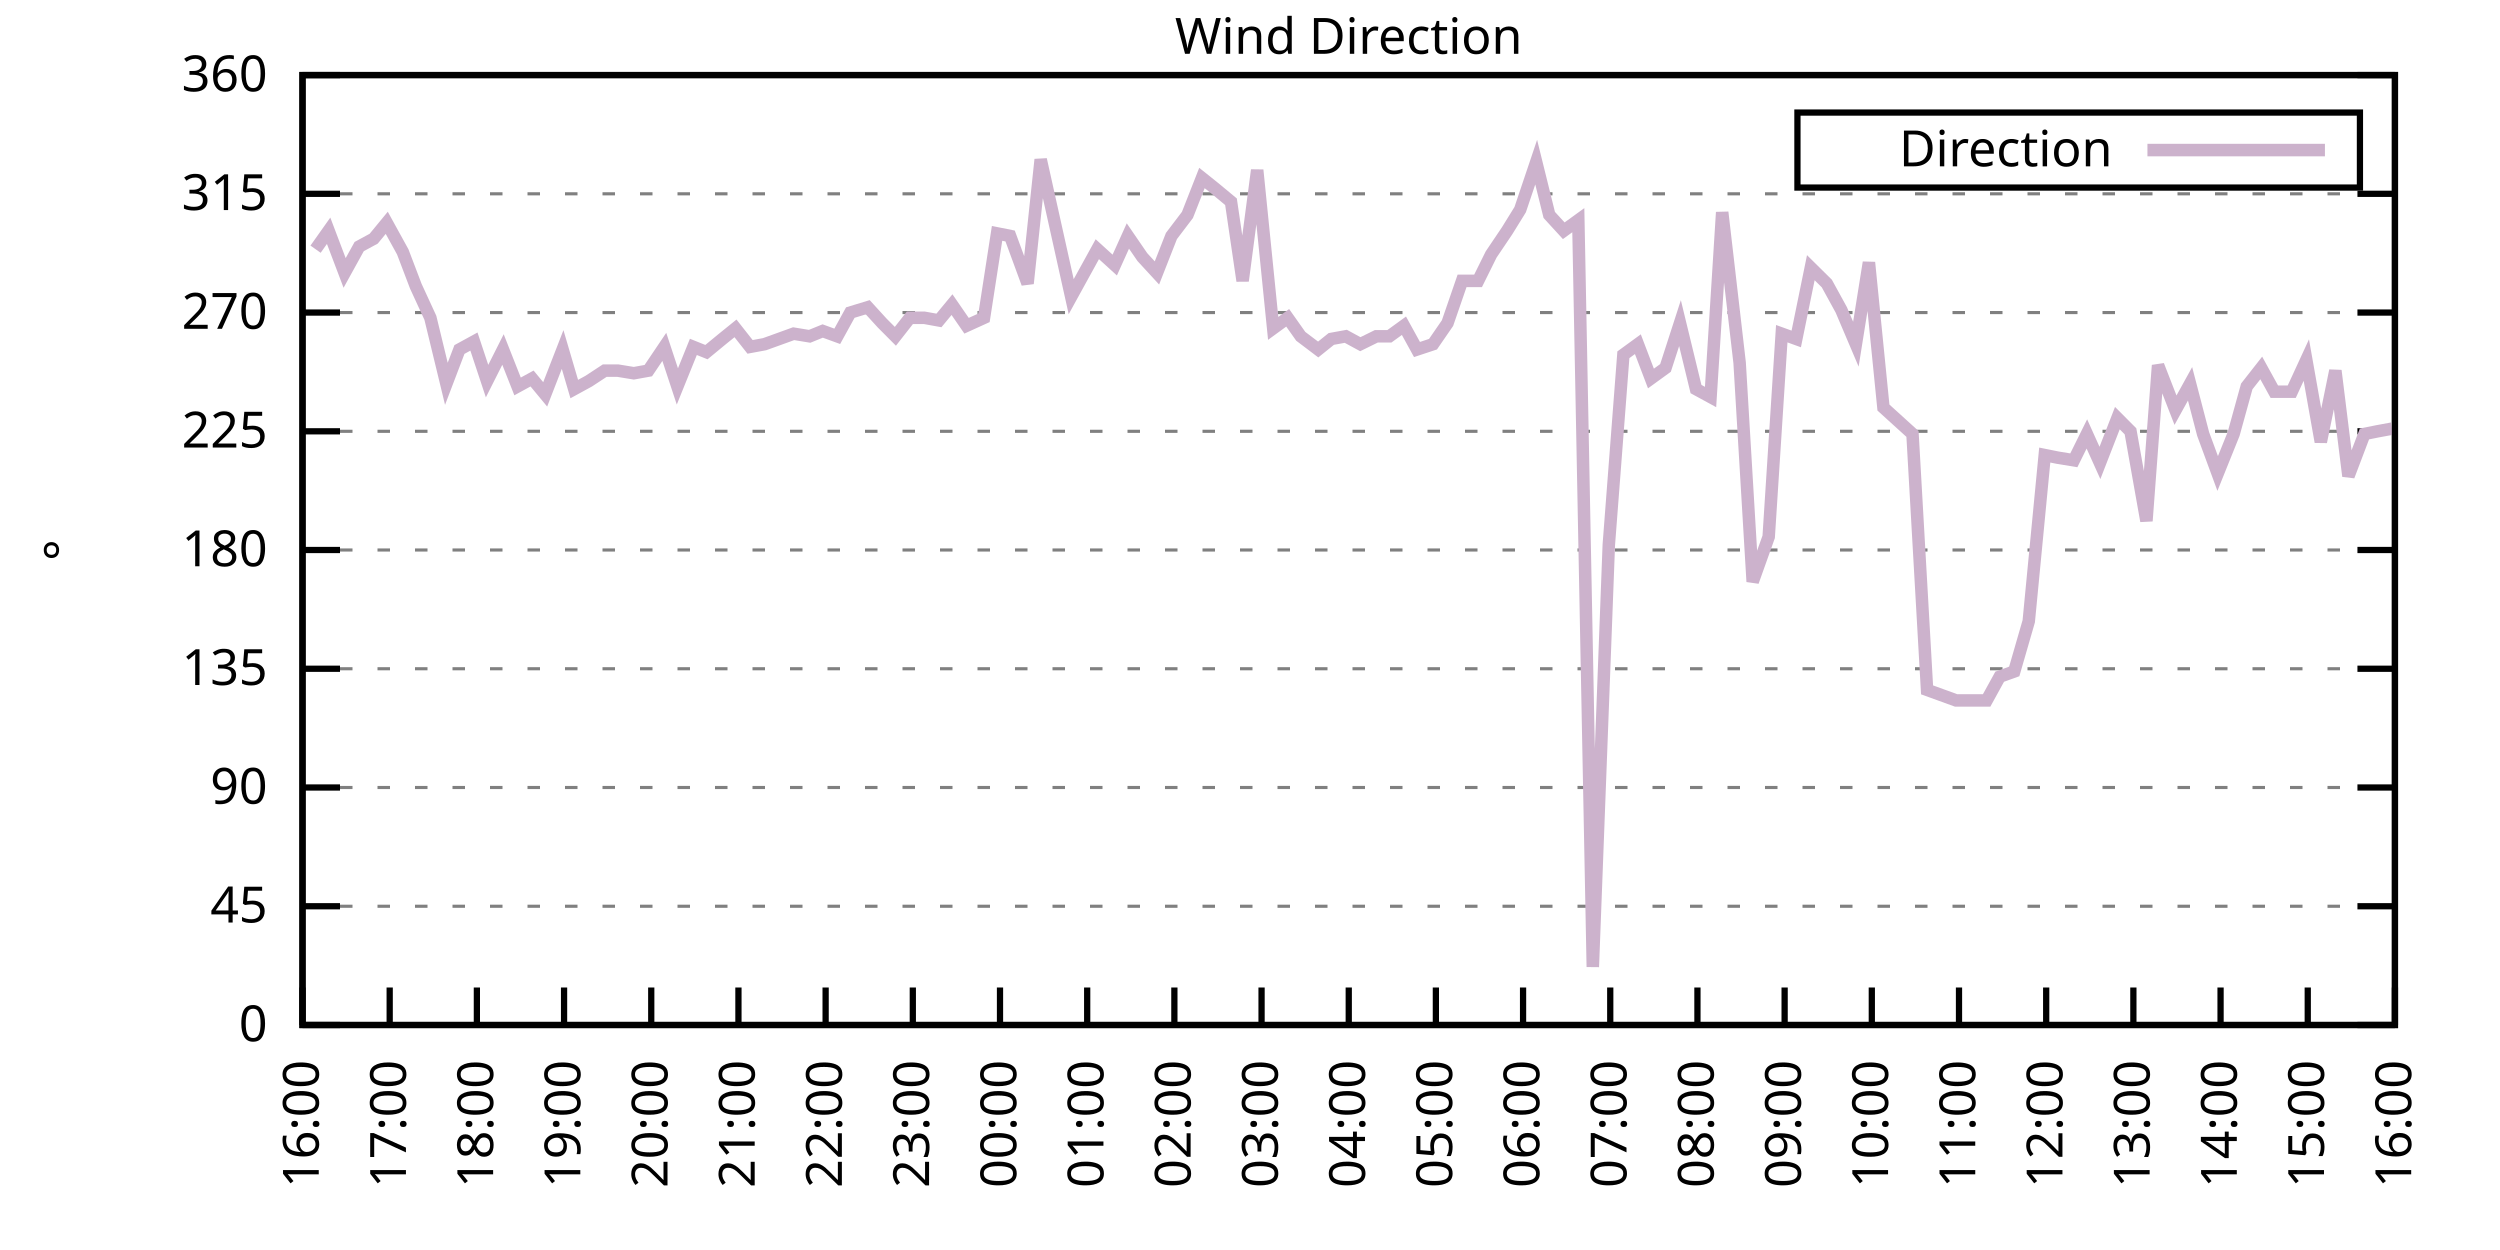
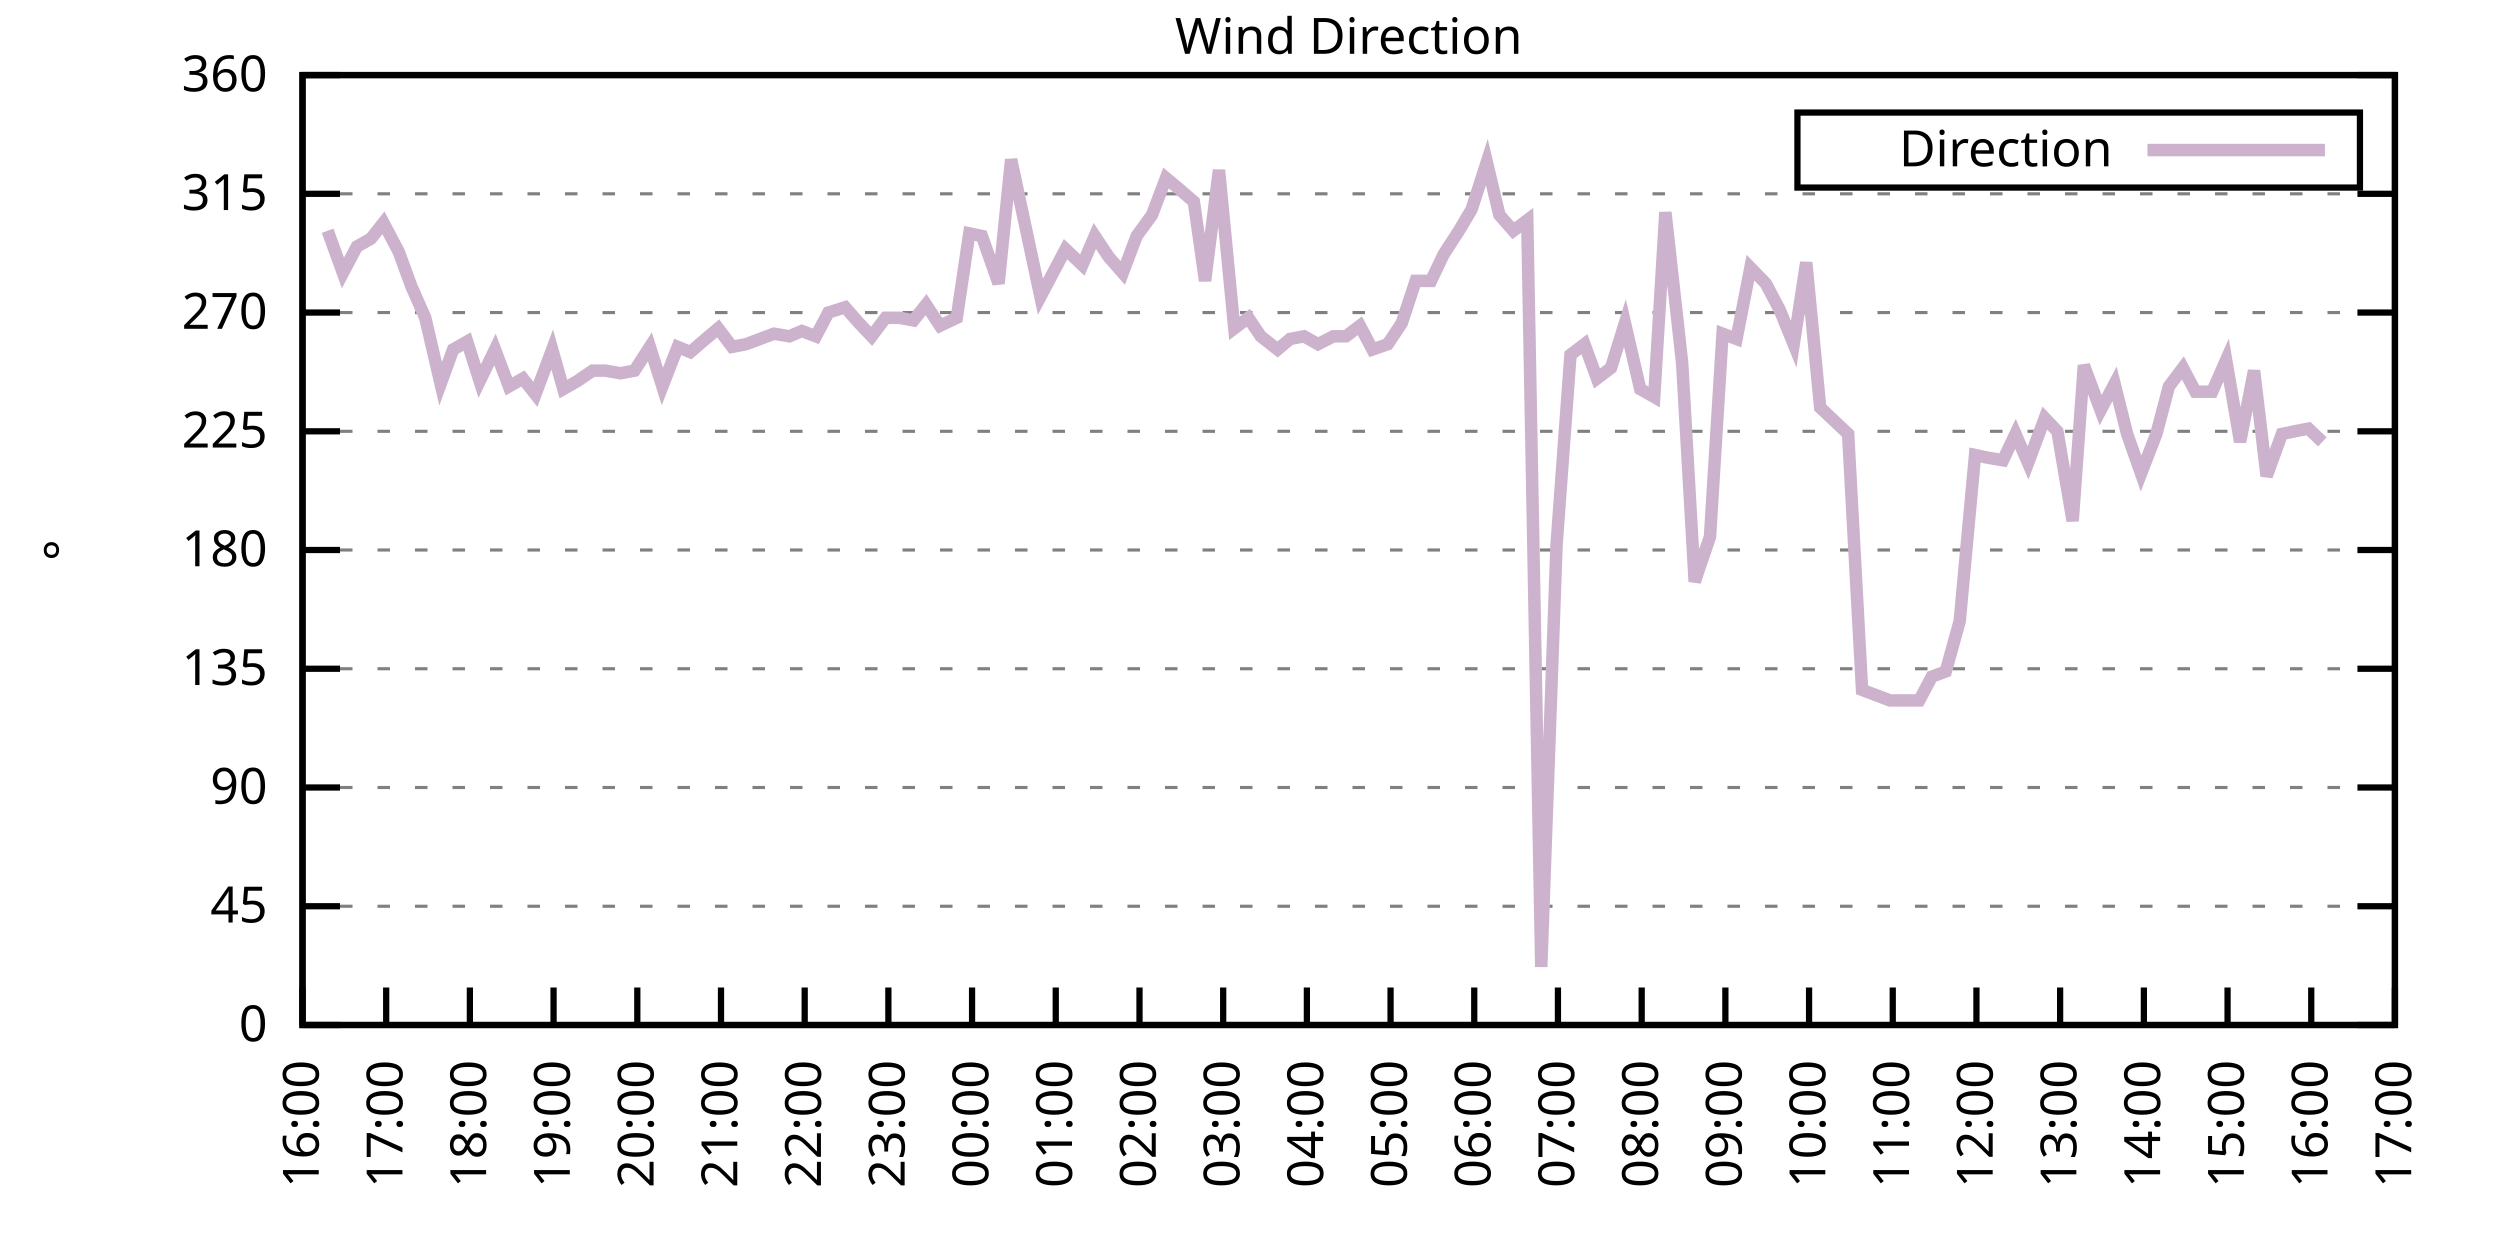
<svg xmlns="http://www.w3.org/2000/svg" xmlns:xlink="http://www.w3.org/1999/xlink" width="400" height="200" viewBox="0 0 400 200">
  <g id="gnuplot_canvas">
    <rect x="0" y="0" width="400" height="200" fill="none" />
    <defs>
      <circle id="gpDot" r="0.5" stroke-width="0.5" stroke="currentColor" />
      <path id="gpPt0" stroke-width="0.333" stroke="currentColor" d="M-1,0 h2 M0,-1 v2" />
      <path id="gpPt1" stroke-width="0.333" stroke="currentColor" d="M-1,-1 L1,1 M1,-1 L-1,1" />
      <path id="gpPt2" stroke-width="0.333" stroke="currentColor" d="M-1,0 L1,0 M0,-1 L0,1 M-1,-1 L1,1 M-1,1 L1,-1" />
      <rect id="gpPt3" stroke-width="0.333" stroke="currentColor" x="-1" y="-1" width="2" height="2" />
      <rect id="gpPt4" stroke-width="0.333" stroke="currentColor" fill="currentColor" x="-1" y="-1" width="2" height="2" />
      <circle id="gpPt5" stroke-width="0.333" stroke="currentColor" cx="0" cy="0" r="1" />
      <use xlink:href="#gpPt5" id="gpPt6" fill="currentColor" stroke="none" />
      <path id="gpPt7" stroke-width="0.333" stroke="currentColor" d="M0,-1.33 L-1.33,0.67 L1.33,0.67 z" />
      <use xlink:href="#gpPt7" id="gpPt8" fill="currentColor" stroke="none" />
      <use xlink:href="#gpPt7" id="gpPt9" stroke="currentColor" transform="rotate(180)" />
      <use xlink:href="#gpPt9" id="gpPt10" fill="currentColor" stroke="none" />
      <use xlink:href="#gpPt3" id="gpPt11" stroke="currentColor" transform="rotate(45)" />
      <use xlink:href="#gpPt11" id="gpPt12" fill="currentColor" stroke="none" />
      <path id="gpPt13" stroke-width="0.333" stroke="currentColor" d="M0,1.330 L1.265,0.411 L0.782,-1.067 L-0.782,-1.076 L-1.265,0.411 z" />
      <use xlink:href="#gpPt13" id="gpPt14" fill="currentColor" stroke="none" />
      <filter id="textbox" filterUnits="objectBoundingBox" x="0" y="0" height="1" width="1">
        <feFlood flood-color="white" flood-opacity="1" result="bgnd" />
        <feComposite in="SourceGraphic" in2="bgnd" operator="atop" />
      </filter>
      <filter id="greybox" filterUnits="objectBoundingBox" x="0" y="0" height="1" width="1">
        <feFlood flood-color="lightgrey" flood-opacity="1" result="grey" />
        <feComposite in="SourceGraphic" in2="grey" operator="atop" />
      </filter>
    </defs>
    <g fill="none" color="white" stroke="currentColor" stroke-width="1.00" stroke-linecap="butt" stroke-linejoin="miter">
</g>
    <g fill="none" color="black" stroke="currentColor" stroke-width="1.00" stroke-linecap="butt" stroke-linejoin="miter">
      <g stroke="none" shape-rendering="crispEdges">
        <polygon fill="rgb(255, 255, 255)" points="48.40,164.00 383.18,164.00 383.18,12.02 48.40,12.02 " />
      </g>
    </g>
    <g fill="none" color="black" stroke="currentColor" stroke-width="1.00" stroke-linecap="butt" stroke-linejoin="miter">
</g>
    <g fill="none" color="black" stroke="black" stroke-width="0.50" stroke-linecap="butt" stroke-linejoin="miter">
</g>
    <g fill="none" color="gray" stroke="currentColor" stroke-width="0.50" stroke-linecap="butt" stroke-linejoin="miter">
      <path stroke="gray" stroke-dasharray="2,4" class="gridline" d="M48.40,164.00 L383.19,164.00  " />
    </g>
    <g fill="none" color="gray" stroke="gray" stroke-width="1.00" stroke-linecap="butt" stroke-linejoin="miter">
</g>
    <g fill="none" color="black" stroke="currentColor" stroke-width="1.00" stroke-linecap="butt" stroke-linejoin="miter">
      <path stroke="black" d="M48.40,164.00 L54.40,164.00 M383.19,164.00 L377.19,164.00  " />
      <g transform="translate(42.80,166.60)" stroke="none" fill="black" font-family="Sans" font-size="8.00" text-anchor="end">
        <text>
          <tspan font-family="Sans"> 0</tspan>
        </text>
      </g>
    </g>
    <g fill="none" color="black" stroke="currentColor" stroke-width="1.00" stroke-linecap="butt" stroke-linejoin="miter">
</g>
    <g fill="none" color="black" stroke="black" stroke-width="0.50" stroke-linecap="butt" stroke-linejoin="miter">
</g>
    <g fill="none" color="gray" stroke="currentColor" stroke-width="0.50" stroke-linecap="butt" stroke-linejoin="miter">
      <path stroke="gray" stroke-dasharray="2,4" class="gridline" d="M48.40,145.00 L383.19,145.00  " />
    </g>
    <g fill="none" color="gray" stroke="gray" stroke-width="1.00" stroke-linecap="butt" stroke-linejoin="miter">
</g>
    <g fill="none" color="black" stroke="currentColor" stroke-width="1.00" stroke-linecap="butt" stroke-linejoin="miter">
      <path stroke="black" d="M48.40,145.00 L54.40,145.00 M383.19,145.00 L377.19,145.00  " />
      <g transform="translate(42.80,147.60)" stroke="none" fill="black" font-family="Sans" font-size="8.00" text-anchor="end">
        <text>
          <tspan font-family="Sans"> 45</tspan>
        </text>
      </g>
    </g>
    <g fill="none" color="black" stroke="currentColor" stroke-width="1.00" stroke-linecap="butt" stroke-linejoin="miter">
</g>
    <g fill="none" color="black" stroke="black" stroke-width="0.50" stroke-linecap="butt" stroke-linejoin="miter">
</g>
    <g fill="none" color="gray" stroke="currentColor" stroke-width="0.50" stroke-linecap="butt" stroke-linejoin="miter">
      <path stroke="gray" stroke-dasharray="2,4" class="gridline" d="M48.40,126.00 L383.19,126.00  " />
    </g>
    <g fill="none" color="gray" stroke="gray" stroke-width="1.00" stroke-linecap="butt" stroke-linejoin="miter">
</g>
    <g fill="none" color="black" stroke="currentColor" stroke-width="1.00" stroke-linecap="butt" stroke-linejoin="miter">
      <path stroke="black" d="M48.40,126.00 L54.40,126.00 M383.19,126.00 L377.19,126.00  " />
      <g transform="translate(42.80,128.60)" stroke="none" fill="black" font-family="Sans" font-size="8.00" text-anchor="end">
        <text>
          <tspan font-family="Sans"> 90</tspan>
        </text>
      </g>
    </g>
    <g fill="none" color="black" stroke="currentColor" stroke-width="1.00" stroke-linecap="butt" stroke-linejoin="miter">
</g>
    <g fill="none" color="black" stroke="black" stroke-width="0.50" stroke-linecap="butt" stroke-linejoin="miter">
</g>
    <g fill="none" color="gray" stroke="currentColor" stroke-width="0.50" stroke-linecap="butt" stroke-linejoin="miter">
      <path stroke="gray" stroke-dasharray="2,4" class="gridline" d="M48.40,107.00 L383.19,107.00  " />
    </g>
    <g fill="none" color="gray" stroke="gray" stroke-width="1.00" stroke-linecap="butt" stroke-linejoin="miter">
</g>
    <g fill="none" color="black" stroke="currentColor" stroke-width="1.00" stroke-linecap="butt" stroke-linejoin="miter">
      <path stroke="black" d="M48.40,107.00 L54.40,107.00 M383.19,107.00 L377.19,107.00  " />
      <g transform="translate(42.80,109.60)" stroke="none" fill="black" font-family="Sans" font-size="8.00" text-anchor="end">
        <text>
          <tspan font-family="Sans"> 135</tspan>
        </text>
      </g>
    </g>
    <g fill="none" color="black" stroke="currentColor" stroke-width="1.00" stroke-linecap="butt" stroke-linejoin="miter">
</g>
    <g fill="none" color="black" stroke="black" stroke-width="0.50" stroke-linecap="butt" stroke-linejoin="miter">
</g>
    <g fill="none" color="gray" stroke="currentColor" stroke-width="0.50" stroke-linecap="butt" stroke-linejoin="miter">
      <path stroke="gray" stroke-dasharray="2,4" class="gridline" d="M48.40,88.00 L383.19,88.00  " />
    </g>
    <g fill="none" color="gray" stroke="gray" stroke-width="1.00" stroke-linecap="butt" stroke-linejoin="miter">
</g>
    <g fill="none" color="black" stroke="currentColor" stroke-width="1.00" stroke-linecap="butt" stroke-linejoin="miter">
      <path stroke="black" d="M48.40,88.00 L54.40,88.00 M383.19,88.00 L377.19,88.00  " />
      <g transform="translate(42.80,90.60)" stroke="none" fill="black" font-family="Sans" font-size="8.00" text-anchor="end">
        <text>
          <tspan font-family="Sans"> 180</tspan>
        </text>
      </g>
    </g>
    <g fill="none" color="black" stroke="currentColor" stroke-width="1.00" stroke-linecap="butt" stroke-linejoin="miter">
</g>
    <g fill="none" color="black" stroke="black" stroke-width="0.50" stroke-linecap="butt" stroke-linejoin="miter">
</g>
    <g fill="none" color="gray" stroke="currentColor" stroke-width="0.50" stroke-linecap="butt" stroke-linejoin="miter">
      <path stroke="gray" stroke-dasharray="2,4" class="gridline" d="M48.40,69.01 L383.19,69.01  " />
    </g>
    <g fill="none" color="gray" stroke="gray" stroke-width="1.00" stroke-linecap="butt" stroke-linejoin="miter">
</g>
    <g fill="none" color="black" stroke="currentColor" stroke-width="1.00" stroke-linecap="butt" stroke-linejoin="miter">
      <path stroke="black" d="M48.40,69.01 L54.40,69.01 M383.19,69.01 L377.19,69.01  " />
      <g transform="translate(42.80,71.61)" stroke="none" fill="black" font-family="Sans" font-size="8.00" text-anchor="end">
        <text>
          <tspan font-family="Sans"> 225</tspan>
        </text>
      </g>
    </g>
    <g fill="none" color="black" stroke="currentColor" stroke-width="1.00" stroke-linecap="butt" stroke-linejoin="miter">
</g>
    <g fill="none" color="black" stroke="black" stroke-width="0.50" stroke-linecap="butt" stroke-linejoin="miter">
</g>
    <g fill="none" color="gray" stroke="currentColor" stroke-width="0.50" stroke-linecap="butt" stroke-linejoin="miter">
      <path stroke="gray" stroke-dasharray="2,4" class="gridline" d="M48.40,50.01 L383.19,50.01  " />
    </g>
    <g fill="none" color="gray" stroke="gray" stroke-width="1.00" stroke-linecap="butt" stroke-linejoin="miter">
</g>
    <g fill="none" color="black" stroke="currentColor" stroke-width="1.00" stroke-linecap="butt" stroke-linejoin="miter">
      <path stroke="black" d="M48.40,50.01 L54.40,50.01 M383.19,50.01 L377.19,50.01  " />
      <g transform="translate(42.80,52.61)" stroke="none" fill="black" font-family="Sans" font-size="8.00" text-anchor="end">
        <text>
          <tspan font-family="Sans"> 270</tspan>
        </text>
      </g>
    </g>
    <g fill="none" color="black" stroke="currentColor" stroke-width="1.00" stroke-linecap="butt" stroke-linejoin="miter">
</g>
    <g fill="none" color="black" stroke="black" stroke-width="0.50" stroke-linecap="butt" stroke-linejoin="miter">
</g>
    <g fill="none" color="gray" stroke="currentColor" stroke-width="0.50" stroke-linecap="butt" stroke-linejoin="miter">
      <path stroke="gray" stroke-dasharray="2,4" class="gridline" d="M48.40,31.01 L383.19,31.01  " />
    </g>
    <g fill="none" color="gray" stroke="gray" stroke-width="1.00" stroke-linecap="butt" stroke-linejoin="miter">
</g>
    <g fill="none" color="black" stroke="currentColor" stroke-width="1.00" stroke-linecap="butt" stroke-linejoin="miter">
      <path stroke="black" d="M48.40,31.01 L54.40,31.01 M383.19,31.01 L377.19,31.01  " />
      <g transform="translate(42.80,33.61)" stroke="none" fill="black" font-family="Sans" font-size="8.00" text-anchor="end">
        <text>
          <tspan font-family="Sans"> 315</tspan>
        </text>
      </g>
    </g>
    <g fill="none" color="black" stroke="currentColor" stroke-width="1.00" stroke-linecap="butt" stroke-linejoin="miter">
</g>
    <g fill="none" color="black" stroke="black" stroke-width="0.50" stroke-linecap="butt" stroke-linejoin="miter">
</g>
    <g fill="none" color="gray" stroke="currentColor" stroke-width="0.50" stroke-linecap="butt" stroke-linejoin="miter">
      <path stroke="gray" stroke-dasharray="2,4" class="gridline" d="M48.40,12.01 L383.19,12.01  " />
    </g>
    <g fill="none" color="gray" stroke="gray" stroke-width="1.00" stroke-linecap="butt" stroke-linejoin="miter">
</g>
    <g fill="none" color="black" stroke="currentColor" stroke-width="1.00" stroke-linecap="butt" stroke-linejoin="miter">
      <path stroke="black" d="M48.40,12.01 L54.40,12.01 M383.19,12.01 L377.19,12.01  " />
      <g transform="translate(42.80,14.61)" stroke="none" fill="black" font-family="Sans" font-size="8.00" text-anchor="end">
        <text>
          <tspan font-family="Sans"> 360</tspan>
        </text>
      </g>
    </g>
    <g fill="none" color="black" stroke="currentColor" stroke-width="1.00" stroke-linecap="butt" stroke-linejoin="miter">
      <path stroke="black" d="M48.40,164.00 L48.40,158.00  " />
      <g transform="translate(51.00,169.60) rotate(270.00)" stroke="none" fill="black" font-family="Sans" font-size="8.00" text-anchor="end">
        <text>
          <tspan font-family="Sans">16:00</tspan>
        </text>
      </g>
    </g>
    <g fill="none" color="black" stroke="currentColor" stroke-width="1.00" stroke-linecap="butt" stroke-linejoin="miter">
-       <path stroke="black" d="M62.35,164.00 L62.35,158.00  " />
-       <g transform="translate(64.95,169.60) rotate(270.00)" stroke="none" fill="black" font-family="Sans" font-size="8.00" text-anchor="end">
+       <path stroke="black" d="M61.79,164.00 L61.79,158.00  " />
+       <g transform="translate(64.39,169.60) rotate(270.00)" stroke="none" fill="black" font-family="Sans" font-size="8.00" text-anchor="end">
        <text>
          <tspan font-family="Sans">17:00</tspan>
        </text>
      </g>
    </g>
    <g fill="none" color="black" stroke="currentColor" stroke-width="1.00" stroke-linecap="butt" stroke-linejoin="miter">
-       <path stroke="black" d="M76.30,164.00 L76.30,158.00  " />
-       <g transform="translate(78.90,169.60) rotate(270.00)" stroke="none" fill="black" font-family="Sans" font-size="8.00" text-anchor="end">
+       <path stroke="black" d="M75.18,164.00 L75.18,158.00  " />
+       <g transform="translate(77.78,169.60) rotate(270.00)" stroke="none" fill="black" font-family="Sans" font-size="8.00" text-anchor="end">
        <text>
          <tspan font-family="Sans">18:00</tspan>
        </text>
      </g>
    </g>
    <g fill="none" color="black" stroke="currentColor" stroke-width="1.00" stroke-linecap="butt" stroke-linejoin="miter">
-       <path stroke="black" d="M90.25,164.00 L90.25,158.00  " />
-       <g transform="translate(92.85,169.60) rotate(270.00)" stroke="none" fill="black" font-family="Sans" font-size="8.00" text-anchor="end">
+       <path stroke="black" d="M88.57,164.00 L88.57,158.00  " />
+       <g transform="translate(91.17,169.60) rotate(270.00)" stroke="none" fill="black" font-family="Sans" font-size="8.00" text-anchor="end">
        <text>
          <tspan font-family="Sans">19:00</tspan>
        </text>
      </g>
    </g>
    <g fill="none" color="black" stroke="currentColor" stroke-width="1.00" stroke-linecap="butt" stroke-linejoin="miter">
-       <path stroke="black" d="M104.20,164.00 L104.20,158.00  " />
-       <g transform="translate(106.80,169.60) rotate(270.00)" stroke="none" fill="black" font-family="Sans" font-size="8.00" text-anchor="end">
+       <path stroke="black" d="M101.97,164.00 L101.97,158.00  " />
+       <g transform="translate(104.57,169.60) rotate(270.00)" stroke="none" fill="black" font-family="Sans" font-size="8.00" text-anchor="end">
        <text>
          <tspan font-family="Sans">20:00</tspan>
        </text>
      </g>
    </g>
    <g fill="none" color="black" stroke="currentColor" stroke-width="1.00" stroke-linecap="butt" stroke-linejoin="miter">
-       <path stroke="black" d="M118.15,164.00 L118.15,158.00  " />
-       <g transform="translate(120.75,169.60) rotate(270.00)" stroke="none" fill="black" font-family="Sans" font-size="8.00" text-anchor="end">
+       <path stroke="black" d="M115.36,164.00 L115.36,158.00  " />
+       <g transform="translate(117.96,169.60) rotate(270.00)" stroke="none" fill="black" font-family="Sans" font-size="8.00" text-anchor="end">
        <text>
          <tspan font-family="Sans">21:00</tspan>
        </text>
      </g>
    </g>
    <g fill="none" color="black" stroke="currentColor" stroke-width="1.00" stroke-linecap="butt" stroke-linejoin="miter">
-       <path stroke="black" d="M132.10,164.00 L132.10,158.00  " />
-       <g transform="translate(134.70,169.60) rotate(270.00)" stroke="none" fill="black" font-family="Sans" font-size="8.00" text-anchor="end">
+       <path stroke="black" d="M128.75,164.00 L128.75,158.00  " />
+       <g transform="translate(131.35,169.60) rotate(270.00)" stroke="none" fill="black" font-family="Sans" font-size="8.00" text-anchor="end">
        <text>
          <tspan font-family="Sans">22:00</tspan>
        </text>
      </g>
    </g>
    <g fill="none" color="black" stroke="currentColor" stroke-width="1.00" stroke-linecap="butt" stroke-linejoin="miter">
-       <path stroke="black" d="M146.05,164.00 L146.05,158.00  " />
-       <g transform="translate(148.65,169.60) rotate(270.00)" stroke="none" fill="black" font-family="Sans" font-size="8.00" text-anchor="end">
+       <path stroke="black" d="M142.14,164.00 L142.14,158.00  " />
+       <g transform="translate(144.74,169.60) rotate(270.00)" stroke="none" fill="black" font-family="Sans" font-size="8.00" text-anchor="end">
        <text>
          <tspan font-family="Sans">23:00</tspan>
        </text>
      </g>
    </g>
    <g fill="none" color="black" stroke="currentColor" stroke-width="1.00" stroke-linecap="butt" stroke-linejoin="miter">
-       <path stroke="black" d="M160.00,164.00 L160.00,158.00  " />
-       <g transform="translate(162.60,169.60) rotate(270.00)" stroke="none" fill="black" font-family="Sans" font-size="8.00" text-anchor="end">
+       <path stroke="black" d="M155.53,164.00 L155.53,158.00  " />
+       <g transform="translate(158.13,169.60) rotate(270.00)" stroke="none" fill="black" font-family="Sans" font-size="8.00" text-anchor="end">
        <text>
          <tspan font-family="Sans">00:00</tspan>
        </text>
      </g>
    </g>
    <g fill="none" color="black" stroke="currentColor" stroke-width="1.00" stroke-linecap="butt" stroke-linejoin="miter">
-       <path stroke="black" d="M173.95,164.00 L173.95,158.00  " />
-       <g transform="translate(176.55,169.60) rotate(270.00)" stroke="none" fill="black" font-family="Sans" font-size="8.00" text-anchor="end">
+       <path stroke="black" d="M168.92,164.00 L168.92,158.00  " />
+       <g transform="translate(171.52,169.60) rotate(270.00)" stroke="none" fill="black" font-family="Sans" font-size="8.00" text-anchor="end">
        <text>
          <tspan font-family="Sans">01:00</tspan>
        </text>
      </g>
    </g>
    <g fill="none" color="black" stroke="currentColor" stroke-width="1.00" stroke-linecap="butt" stroke-linejoin="miter">
-       <path stroke="black" d="M187.90,164.00 L187.90,158.00  " />
-       <g transform="translate(190.50,169.60) rotate(270.00)" stroke="none" fill="black" font-family="Sans" font-size="8.00" text-anchor="end">
+       <path stroke="black" d="M182.32,164.00 L182.32,158.00  " />
+       <g transform="translate(184.92,169.60) rotate(270.00)" stroke="none" fill="black" font-family="Sans" font-size="8.00" text-anchor="end">
        <text>
          <tspan font-family="Sans">02:00</tspan>
        </text>
      </g>
    </g>
    <g fill="none" color="black" stroke="currentColor" stroke-width="1.00" stroke-linecap="butt" stroke-linejoin="miter">
-       <path stroke="black" d="M201.85,164.00 L201.85,158.00  " />
-       <g transform="translate(204.45,169.60) rotate(270.00)" stroke="none" fill="black" font-family="Sans" font-size="8.00" text-anchor="end">
+       <path stroke="black" d="M195.71,164.00 L195.71,158.00  " />
+       <g transform="translate(198.31,169.60) rotate(270.00)" stroke="none" fill="black" font-family="Sans" font-size="8.00" text-anchor="end">
        <text>
          <tspan font-family="Sans">03:00</tspan>
        </text>
      </g>
    </g>
    <g fill="none" color="black" stroke="currentColor" stroke-width="1.00" stroke-linecap="butt" stroke-linejoin="miter">
-       <path stroke="black" d="M215.80,164.00 L215.80,158.00  " />
-       <g transform="translate(218.40,169.60) rotate(270.00)" stroke="none" fill="black" font-family="Sans" font-size="8.00" text-anchor="end">
+       <path stroke="black" d="M209.10,164.00 L209.10,158.00  " />
+       <g transform="translate(211.70,169.60) rotate(270.00)" stroke="none" fill="black" font-family="Sans" font-size="8.00" text-anchor="end">
        <text>
          <tspan font-family="Sans">04:00</tspan>
        </text>
      </g>
    </g>
    <g fill="none" color="black" stroke="currentColor" stroke-width="1.00" stroke-linecap="butt" stroke-linejoin="miter">
-       <path stroke="black" d="M229.74,164.00 L229.74,158.00  " />
-       <g transform="translate(232.34,169.60) rotate(270.00)" stroke="none" fill="black" font-family="Sans" font-size="8.00" text-anchor="end">
+       <path stroke="black" d="M222.49,164.00 L222.49,158.00  " />
+       <g transform="translate(225.09,169.60) rotate(270.00)" stroke="none" fill="black" font-family="Sans" font-size="8.00" text-anchor="end">
        <text>
          <tspan font-family="Sans">05:00</tspan>
        </text>
      </g>
    </g>
    <g fill="none" color="black" stroke="currentColor" stroke-width="1.00" stroke-linecap="butt" stroke-linejoin="miter">
-       <path stroke="black" d="M243.69,164.00 L243.69,158.00  " />
-       <g transform="translate(246.29,169.60) rotate(270.00)" stroke="none" fill="black" font-family="Sans" font-size="8.00" text-anchor="end">
+       <path stroke="black" d="M235.88,164.00 L235.88,158.00  " />
+       <g transform="translate(238.48,169.60) rotate(270.00)" stroke="none" fill="black" font-family="Sans" font-size="8.00" text-anchor="end">
        <text>
          <tspan font-family="Sans">06:00</tspan>
        </text>
      </g>
    </g>
    <g fill="none" color="black" stroke="currentColor" stroke-width="1.00" stroke-linecap="butt" stroke-linejoin="miter">
-       <path stroke="black" d="M257.64,164.00 L257.64,158.00  " />
-       <g transform="translate(260.24,169.60) rotate(270.00)" stroke="none" fill="black" font-family="Sans" font-size="8.00" text-anchor="end">
+       <path stroke="black" d="M249.27,164.00 L249.27,158.00  " />
+       <g transform="translate(251.87,169.60) rotate(270.00)" stroke="none" fill="black" font-family="Sans" font-size="8.00" text-anchor="end">
        <text>
          <tspan font-family="Sans">07:00</tspan>
        </text>
      </g>
    </g>
    <g fill="none" color="black" stroke="currentColor" stroke-width="1.00" stroke-linecap="butt" stroke-linejoin="miter">
-       <path stroke="black" d="M271.59,164.00 L271.59,158.00  " />
-       <g transform="translate(274.19,169.60) rotate(270.00)" stroke="none" fill="black" font-family="Sans" font-size="8.00" text-anchor="end">
+       <path stroke="black" d="M262.67,164.00 L262.67,158.00  " />
+       <g transform="translate(265.27,169.60) rotate(270.00)" stroke="none" fill="black" font-family="Sans" font-size="8.00" text-anchor="end">
        <text>
          <tspan font-family="Sans">08:00</tspan>
        </text>
      </g>
    </g>
    <g fill="none" color="black" stroke="currentColor" stroke-width="1.00" stroke-linecap="butt" stroke-linejoin="miter">
-       <path stroke="black" d="M285.54,164.00 L285.54,158.00  " />
-       <g transform="translate(288.14,169.60) rotate(270.00)" stroke="none" fill="black" font-family="Sans" font-size="8.00" text-anchor="end">
+       <path stroke="black" d="M276.06,164.00 L276.06,158.00  " />
+       <g transform="translate(278.66,169.60) rotate(270.00)" stroke="none" fill="black" font-family="Sans" font-size="8.00" text-anchor="end">
        <text>
          <tspan font-family="Sans">09:00</tspan>
        </text>
      </g>
    </g>
    <g fill="none" color="black" stroke="currentColor" stroke-width="1.00" stroke-linecap="butt" stroke-linejoin="miter">
-       <path stroke="black" d="M299.49,164.00 L299.49,158.00  " />
-       <g transform="translate(302.09,169.60) rotate(270.00)" stroke="none" fill="black" font-family="Sans" font-size="8.00" text-anchor="end">
+       <path stroke="black" d="M289.45,164.00 L289.45,158.00  " />
+       <g transform="translate(292.05,169.60) rotate(270.00)" stroke="none" fill="black" font-family="Sans" font-size="8.00" text-anchor="end">
        <text>
          <tspan font-family="Sans">10:00</tspan>
        </text>
      </g>
    </g>
    <g fill="none" color="black" stroke="currentColor" stroke-width="1.00" stroke-linecap="butt" stroke-linejoin="miter">
-       <path stroke="black" d="M313.44,164.00 L313.44,158.00  " />
-       <g transform="translate(316.04,169.60) rotate(270.00)" stroke="none" fill="black" font-family="Sans" font-size="8.00" text-anchor="end">
+       <path stroke="black" d="M302.84,164.00 L302.84,158.00  " />
+       <g transform="translate(305.44,169.60) rotate(270.00)" stroke="none" fill="black" font-family="Sans" font-size="8.00" text-anchor="end">
        <text>
          <tspan font-family="Sans">11:00</tspan>
        </text>
      </g>
    </g>
    <g fill="none" color="black" stroke="currentColor" stroke-width="1.00" stroke-linecap="butt" stroke-linejoin="miter">
-       <path stroke="black" d="M327.39,164.00 L327.39,158.00  " />
-       <g transform="translate(329.99,169.60) rotate(270.00)" stroke="none" fill="black" font-family="Sans" font-size="8.00" text-anchor="end">
+       <path stroke="black" d="M316.23,164.00 L316.23,158.00  " />
+       <g transform="translate(318.83,169.60) rotate(270.00)" stroke="none" fill="black" font-family="Sans" font-size="8.00" text-anchor="end">
        <text>
          <tspan font-family="Sans">12:00</tspan>
        </text>
      </g>
    </g>
    <g fill="none" color="black" stroke="currentColor" stroke-width="1.00" stroke-linecap="butt" stroke-linejoin="miter">
-       <path stroke="black" d="M341.34,164.00 L341.34,158.00  " />
-       <g transform="translate(343.94,169.60) rotate(270.00)" stroke="none" fill="black" font-family="Sans" font-size="8.00" text-anchor="end">
+       <path stroke="black" d="M329.62,164.00 L329.62,158.00  " />
+       <g transform="translate(332.22,169.60) rotate(270.00)" stroke="none" fill="black" font-family="Sans" font-size="8.00" text-anchor="end">
        <text>
          <tspan font-family="Sans">13:00</tspan>
        </text>
      </g>
    </g>
    <g fill="none" color="black" stroke="currentColor" stroke-width="1.00" stroke-linecap="butt" stroke-linejoin="miter">
-       <path stroke="black" d="M355.29,164.00 L355.29,158.00  " />
-       <g transform="translate(357.89,169.60) rotate(270.00)" stroke="none" fill="black" font-family="Sans" font-size="8.00" text-anchor="end">
+       <path stroke="black" d="M343.02,164.00 L343.02,158.00  " />
+       <g transform="translate(345.62,169.60) rotate(270.00)" stroke="none" fill="black" font-family="Sans" font-size="8.00" text-anchor="end">
        <text>
          <tspan font-family="Sans">14:00</tspan>
        </text>
      </g>
    </g>
    <g fill="none" color="black" stroke="currentColor" stroke-width="1.00" stroke-linecap="butt" stroke-linejoin="miter">
-       <path stroke="black" d="M369.24,164.00 L369.24,158.00  " />
-       <g transform="translate(371.84,169.60) rotate(270.00)" stroke="none" fill="black" font-family="Sans" font-size="8.00" text-anchor="end">
+       <path stroke="black" d="M356.41,164.00 L356.41,158.00  " />
+       <g transform="translate(359.01,169.60) rotate(270.00)" stroke="none" fill="black" font-family="Sans" font-size="8.00" text-anchor="end">
        <text>
          <tspan font-family="Sans">15:00</tspan>
+         </text>
+       </g>
+     </g>
+     <g fill="none" color="black" stroke="currentColor" stroke-width="1.00" stroke-linecap="butt" stroke-linejoin="miter">
+       <path stroke="black" d="M369.80,164.00 L369.80,158.00  " />
+       <g transform="translate(372.40,169.60) rotate(270.00)" stroke="none" fill="black" font-family="Sans" font-size="8.00" text-anchor="end">
+         <text>
+           <tspan font-family="Sans">16:00</tspan>
        </text>
      </g>
    </g>
    <g fill="none" color="black" stroke="currentColor" stroke-width="1.00" stroke-linecap="butt" stroke-linejoin="miter">
      <path stroke="black" d="M383.19,164.00 L383.19,158.00  " />
      <g transform="translate(385.79,169.60) rotate(270.00)" stroke="none" fill="black" font-family="Sans" font-size="8.00" text-anchor="end">
        <text>
-           <tspan font-family="Sans">16:00</tspan>
+           <tspan font-family="Sans">17:00</tspan>
        </text>
      </g>
    </g>
    <g fill="none" color="black" stroke="currentColor" stroke-width="1.00" stroke-linecap="butt" stroke-linejoin="miter">
</g>
    <g fill="none" color="black" stroke="currentColor" stroke-width="1.00" stroke-linecap="butt" stroke-linejoin="miter">
      <path stroke="black" d="M48.40,12.01 L48.40,164.00 L383.19,164.00 L383.19,12.01 L48.40,12.01 Z  " />
    </g>
    <g fill="none" color="black" stroke="currentColor" stroke-width="1.00" stroke-linecap="butt" stroke-linejoin="miter">
</g>
    <g fill="none" color="black" stroke="currentColor" stroke-width="1.00" stroke-linecap="butt" stroke-linejoin="miter">
      <path stroke="black" d="M287.59,30.01 L287.59,18.01 L377.59,18.01 L377.59,30.01 L287.59,30.01 Z  " />
    </g>
    <g id="Wind_direction_plot_1">
      <g fill="none" color="white" stroke="black" stroke-width="2.00" stroke-linecap="butt" stroke-linejoin="miter">
</g>
      <g fill="none" color="black" stroke="currentColor" stroke-width="2.00" stroke-linecap="butt" stroke-linejoin="miter">
        <g transform="translate(337.99,26.61)" stroke="none" fill="black" font-family="Sans" font-size="8.00" text-anchor="end">
          <text>
            <tspan font-family="Sans">Direction</tspan>
          </text>
        </g>
      </g>
      <g fill="none" color="black" stroke="currentColor" stroke-width="2.00" stroke-linecap="butt" stroke-linejoin="miter">
-         <path stroke="rgb(204, 178, 204)" d="M343.59,24.01 L371.99,24.01 M50.49,39.87 L52.58,36.92 L55.14,43.67 L57.47,39.45 L59.79,38.19 L61.88,35.65   L64.44,40.30 L66.53,45.79 L68.86,50.85 L71.42,61.41 L73.51,55.92 L75.83,54.65 L77.93,60.98 L80.48,55.92   L82.81,61.83 L85.13,60.56 L87.23,63.10 L90.02,55.92 L91.88,62.25 L94.20,60.98 L96.76,59.30 L98.85,59.30   L101.41,59.72 L103.73,59.30 L106.29,55.50 L108.38,61.83 L110.94,55.50 L113.03,56.34 L115.59,54.23 L117.68,52.54   L120.01,55.50 L122.33,55.07 L124.66,54.23 L126.98,53.39 L129.54,53.81 L131.63,52.96 L133.96,53.81 L136.05,50.01   L138.84,49.16 L141.16,51.70 L143.26,53.81 L145.58,50.85 L147.91,50.85 L150.23,51.27 L152.32,48.74 L154.65,52.12   L157.44,50.85 L159.53,37.34 L161.62,37.76 L164.41,45.36 L166.51,25.52 L171.39,47.47 L173.48,43.67 L175.57,39.87   L178.36,42.41 L180.46,37.76 L182.78,41.14 L185.11,43.67 L187.43,37.76 L189.99,34.39 L192.31,28.48 L194.41,30.16   L196.96,32.28 L198.82,44.94 L201.15,27.21 L203.71,52.54 L206.03,50.85 L208.12,53.81 L210.91,55.92 L213.01,54.23   L215.33,53.81 L217.65,55.07 L220.21,53.81 L222.30,53.81 L224.63,52.12 L226.72,55.92 L229.28,55.07 L231.60,51.70   L233.93,44.94 L236.49,44.94 L238.58,40.72 L241.14,36.92 L243.23,33.54 L245.79,25.94 L247.88,34.39 L250.20,36.92   L252.53,35.23 L254.85,154.71 L257.41,87.16 L259.74,56.76 L262.06,55.07 L264.15,60.56 L266.48,58.87 L268.80,51.70   L271.36,62.25 L273.69,63.52 L275.55,33.96 L278.34,58.03 L280.43,93.07 L282.99,85.89 L285.08,53.39 L287.40,54.23   L289.73,42.83 L292.29,45.36 L294.61,49.59 L296.94,55.07 L299.03,41.99 L301.35,65.21 L306.00,69.43 L308.33,110.38   L312.98,112.07 L315.30,112.07 L317.86,112.07 L319.95,108.27 L322.28,107.43 L324.60,99.40 L327.16,72.81 L329.25,73.23   L331.81,73.65 L333.90,69.43 L335.99,74.07 L338.78,66.90 L340.88,69.01 L343.43,83.36 L345.29,58.45 L348.08,65.63   L350.41,61.41 L352.50,69.43 L354.83,75.76 L357.38,69.43 L359.48,61.83 L361.80,58.87 L363.89,62.67 L366.68,62.67   L369.01,57.61 L371.33,70.70 L373.66,59.30 L375.75,76.18 L378.31,69.43 L380.40,69.01 L382.73,68.58  " />
+         <path stroke="rgb(204, 178, 204)" d="M343.59,24.01 L371.99,24.01 M52.42,36.92 L54.87,43.67 L57.10,39.45 L59.34,38.19 L61.35,35.65 L63.80,40.30   L65.81,45.79 L68.04,50.85 L70.50,61.41 L72.50,55.92 L74.74,54.65 L76.75,60.98 L79.20,55.92 L81.43,61.83   L83.66,60.56 L85.67,63.10 L88.35,55.92 L90.14,62.25 L92.37,60.98 L94.82,59.30 L96.83,59.30 L99.29,59.72   L101.52,59.30 L103.98,55.50 L105.98,61.83 L108.44,55.50 L110.45,56.34 L112.90,54.23 L114.91,52.54 L117.14,55.50   L119.38,55.07 L121.61,54.23 L123.84,53.39 L126.29,53.81 L128.30,52.96 L130.54,53.81 L132.54,50.01 L135.22,49.16   L137.45,51.70 L139.46,53.81 L141.69,50.85 L143.93,50.85 L146.16,51.27 L148.17,48.74 L150.40,52.12 L153.08,50.85   L155.09,37.34 L157.10,37.76 L159.77,45.36 L161.78,25.52 L166.47,47.47 L168.48,43.67 L170.49,39.87 L173.17,42.41   L175.17,37.76 L177.41,41.14 L179.64,43.67 L181.87,37.76 L184.32,34.39 L186.56,28.48 L188.57,30.16 L191.02,32.28   L192.81,44.94 L195.04,27.21 L197.49,52.54 L199.73,50.85 L201.73,53.81 L204.41,55.92 L206.42,54.23 L208.65,53.81   L210.88,55.07 L213.34,53.81 L215.35,53.81 L217.58,52.12 L219.59,55.92 L222.04,55.07 L224.28,51.70 L226.51,44.94   L228.96,44.94 L230.97,40.72 L233.43,36.92 L235.44,33.54 L237.89,25.94 L239.90,34.39 L242.13,36.92 L244.36,35.23   L246.60,154.71 L249.05,87.16 L251.28,56.76 L253.51,55.07 L255.52,60.56 L257.76,58.87 L259.99,51.70 L262.44,62.25   L264.67,63.52 L266.46,33.96 L269.14,58.03 L271.15,93.07 L273.60,85.89 L275.61,53.39 L277.84,54.23 L280.07,42.83   L282.53,45.36 L284.76,49.59 L286.99,55.07 L289.00,41.99 L291.23,65.21 L295.70,69.43 L297.93,110.38 L302.39,112.07   L304.63,112.07 L307.08,112.07 L309.09,108.27 L311.32,107.43 L313.55,99.40 L316.01,72.81 L318.02,73.23 L320.47,73.65   L322.48,69.43 L324.49,74.07 L327.17,66.90 L329.18,69.01 L331.63,83.36 L333.42,58.45 L336.10,65.63 L338.33,61.41   L340.34,69.43 L342.57,75.76 L345.02,69.43 L347.03,61.83 L349.26,58.87 L351.27,62.67 L353.95,62.67 L356.18,57.61   L358.42,70.70 L360.65,59.30 L362.66,76.18 L365.11,69.43 L367.12,69.01 L369.35,68.58 L371.58,70.70  " />
      </g>
    </g>
    <g fill="none" color="black" stroke="currentColor" stroke-width="2.00" stroke-linecap="butt" stroke-linejoin="miter">
</g>
    <g fill="none" color="black" stroke="black" stroke-width="1.00" stroke-linecap="butt" stroke-linejoin="miter">
</g>
    <g fill="none" color="black" stroke="currentColor" stroke-width="1.00" stroke-linecap="butt" stroke-linejoin="miter">
      <path stroke="black" d="M48.40,12.01 L48.40,164.00 L383.19,164.00 L383.19,12.01 L48.40,12.01 Z  " />
      <g transform="translate(12.80,88.01) rotate(270.00)" stroke="none" fill="black" font-family="Sans" font-size="8.00" text-anchor="middle">
        <text>
          <tspan font-family="Sans">°</tspan>
        </text>
      </g>
    </g>
    <g fill="none" color="black" stroke="currentColor" stroke-width="1.00" stroke-linecap="butt" stroke-linejoin="miter">
</g>
    <g fill="none" color="black" stroke="currentColor" stroke-width="1.00" stroke-linecap="butt" stroke-linejoin="miter">
      <g transform="translate(215.79,8.61)" stroke="none" fill="black" font-family="Sans" font-size="8.00" text-anchor="middle">
        <text>
          <tspan font-family="Sans">Wind Direction</tspan>
        </text>
      </g>
    </g>
    <g fill="none" color="black" stroke="currentColor" stroke-width="1.00" stroke-linecap="butt" stroke-linejoin="miter">
</g>
  </g>
</svg>
